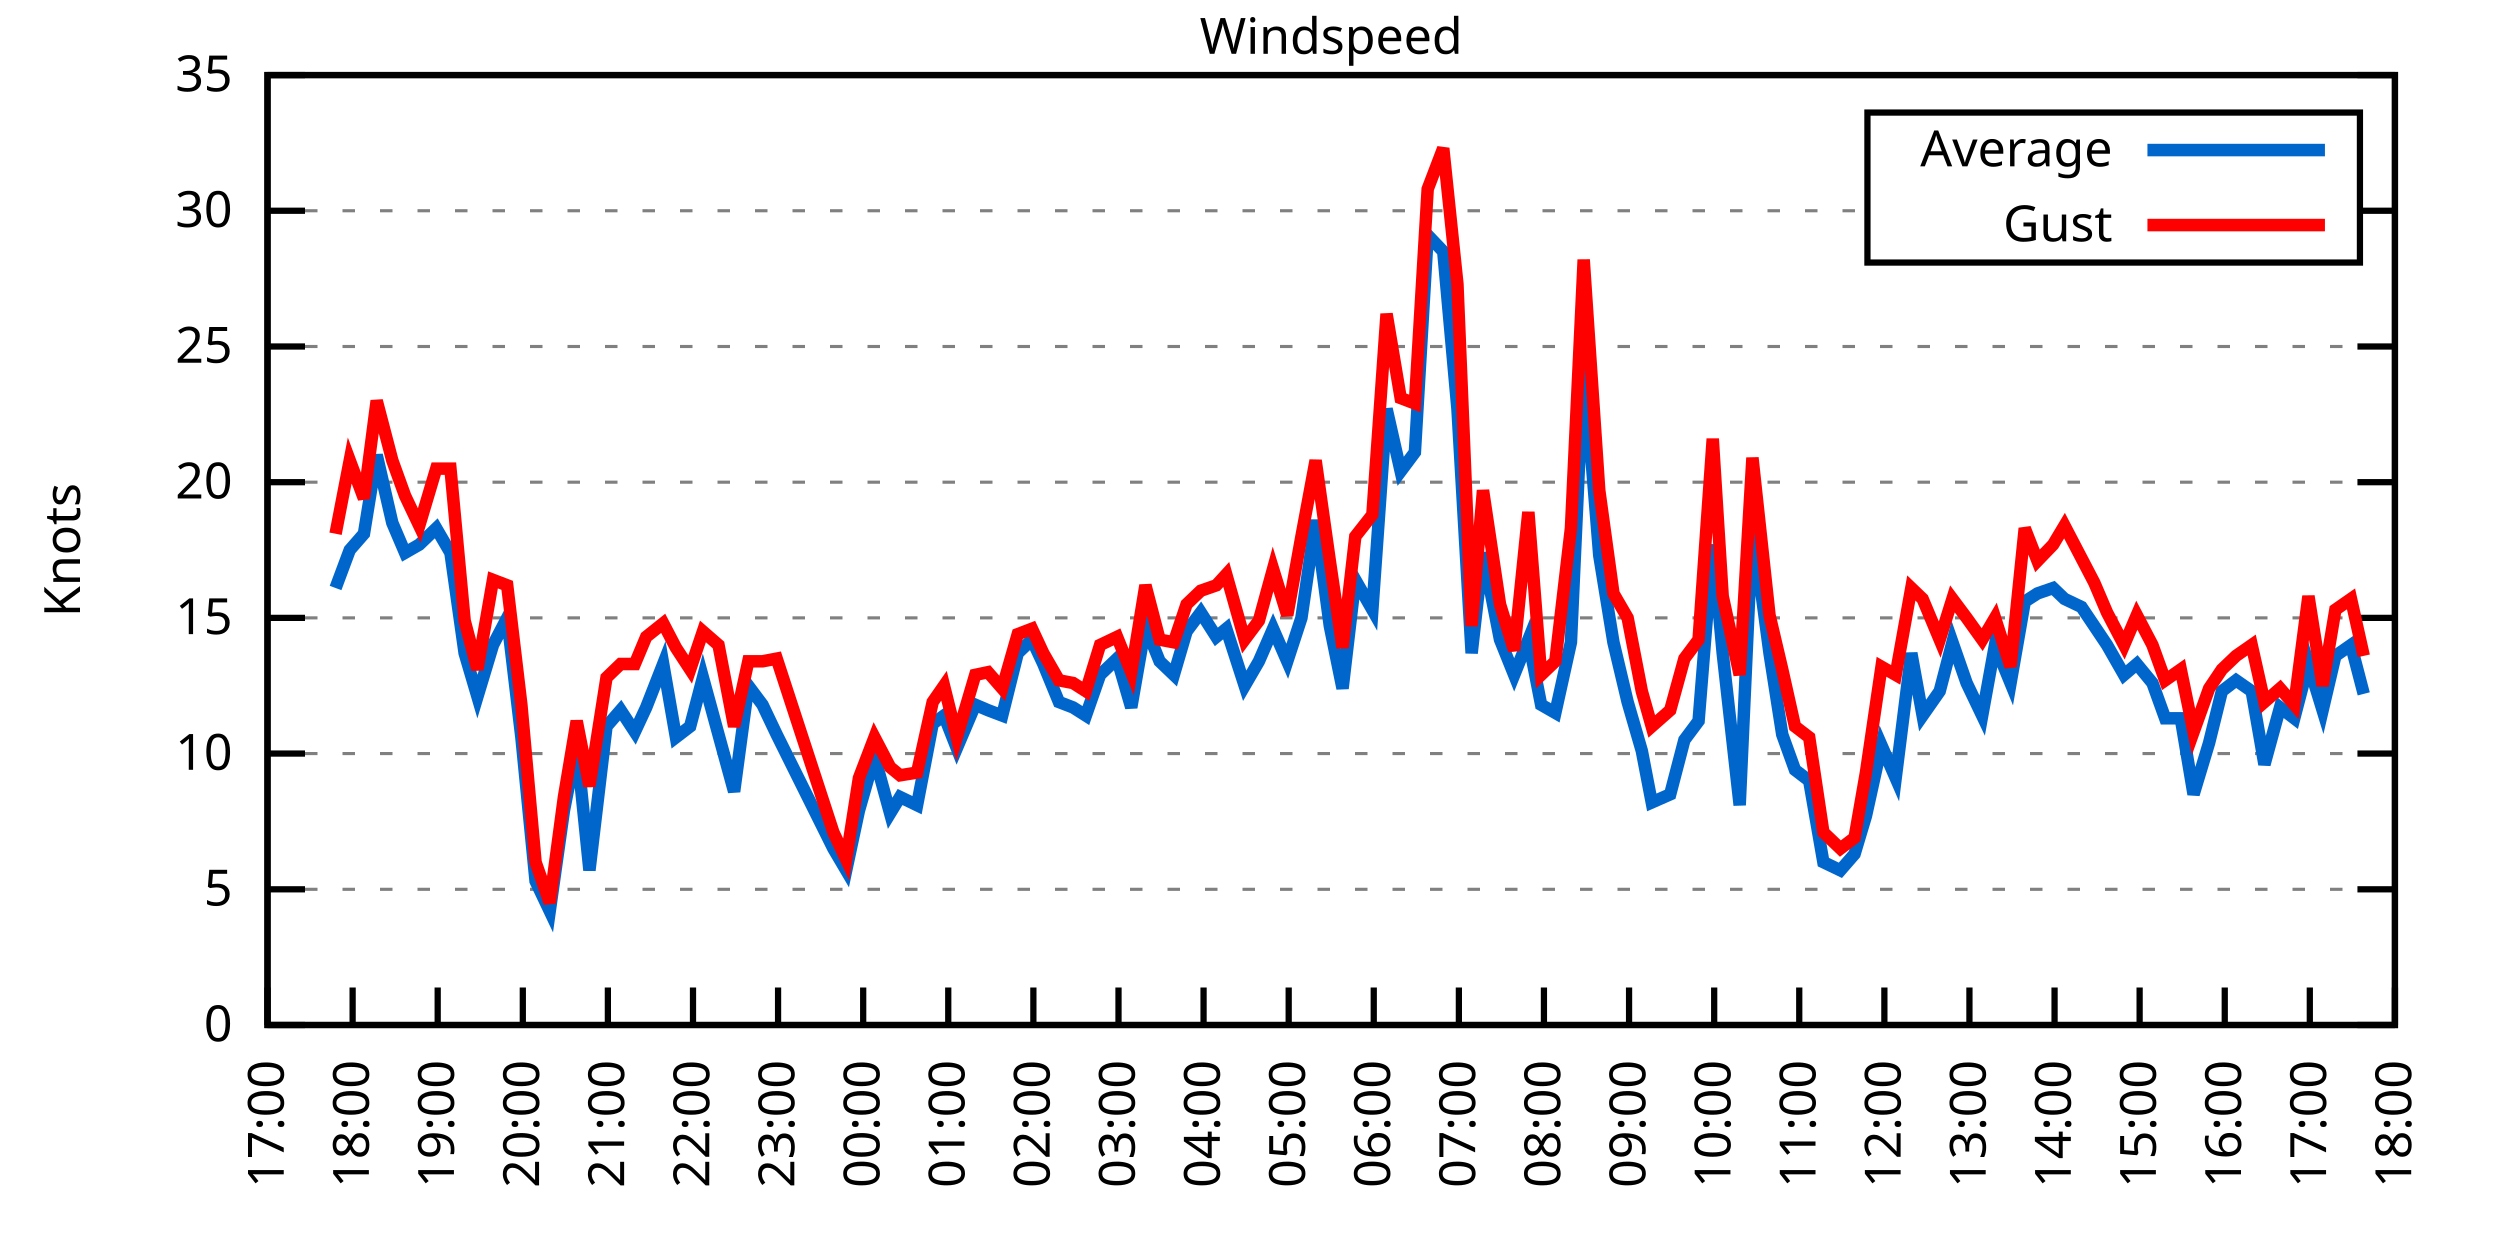
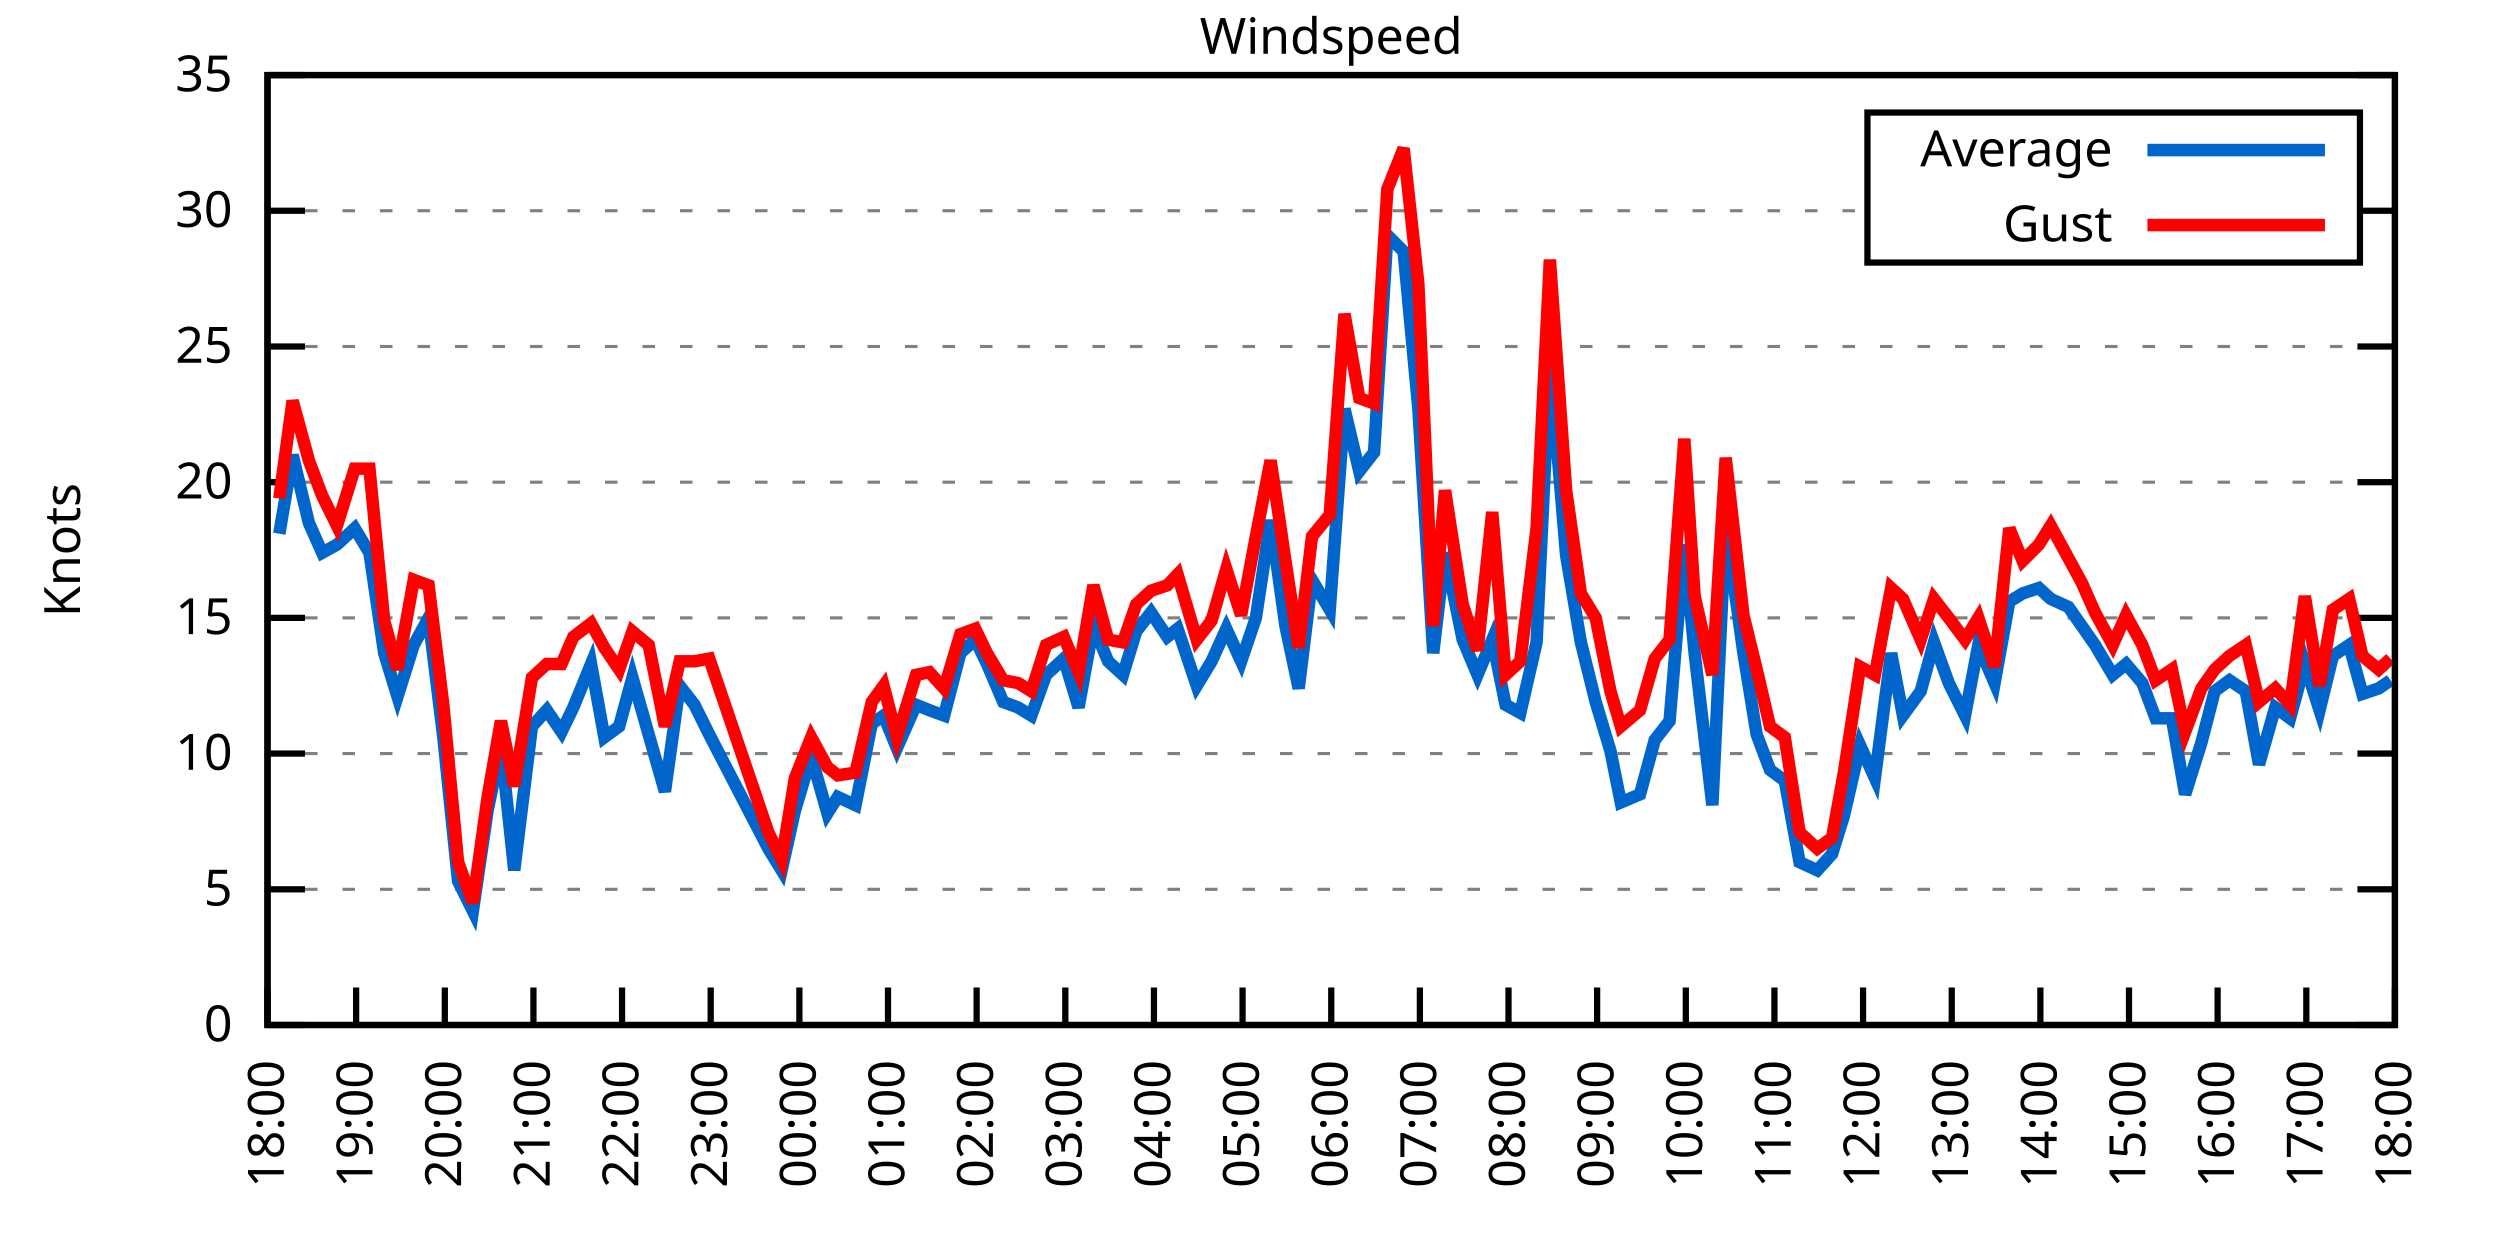
<svg xmlns="http://www.w3.org/2000/svg" xmlns:xlink="http://www.w3.org/1999/xlink" width="400" height="200" viewBox="0 0 400 200">
  <g id="gnuplot_canvas">
    <rect x="0" y="0" width="400" height="200" fill="none" />
    <defs>
      <circle id="gpDot" r="0.5" stroke-width="0.5" stroke="currentColor" />
      <path id="gpPt0" stroke-width="0.333" stroke="currentColor" d="M-1,0 h2 M0,-1 v2" />
      <path id="gpPt1" stroke-width="0.333" stroke="currentColor" d="M-1,-1 L1,1 M1,-1 L-1,1" />
      <path id="gpPt2" stroke-width="0.333" stroke="currentColor" d="M-1,0 L1,0 M0,-1 L0,1 M-1,-1 L1,1 M-1,1 L1,-1" />
      <rect id="gpPt3" stroke-width="0.333" stroke="currentColor" x="-1" y="-1" width="2" height="2" />
      <rect id="gpPt4" stroke-width="0.333" stroke="currentColor" fill="currentColor" x="-1" y="-1" width="2" height="2" />
      <circle id="gpPt5" stroke-width="0.333" stroke="currentColor" cx="0" cy="0" r="1" />
      <use xlink:href="#gpPt5" id="gpPt6" fill="currentColor" stroke="none" />
      <path id="gpPt7" stroke-width="0.333" stroke="currentColor" d="M0,-1.33 L-1.33,0.67 L1.33,0.67 z" />
      <use xlink:href="#gpPt7" id="gpPt8" fill="currentColor" stroke="none" />
      <use xlink:href="#gpPt7" id="gpPt9" stroke="currentColor" transform="rotate(180)" />
      <use xlink:href="#gpPt9" id="gpPt10" fill="currentColor" stroke="none" />
      <use xlink:href="#gpPt3" id="gpPt11" stroke="currentColor" transform="rotate(45)" />
      <use xlink:href="#gpPt11" id="gpPt12" fill="currentColor" stroke="none" />
      <path id="gpPt13" stroke-width="0.333" stroke="currentColor" d="M0,1.330 L1.265,0.411 L0.782,-1.067 L-0.782,-1.076 L-1.265,0.411 z" />
      <use xlink:href="#gpPt13" id="gpPt14" fill="currentColor" stroke="none" />
      <filter id="textbox" filterUnits="objectBoundingBox" x="0" y="0" height="1" width="1">
        <feFlood flood-color="white" flood-opacity="1" result="bgnd" />
        <feComposite in="SourceGraphic" in2="bgnd" operator="atop" />
      </filter>
      <filter id="greybox" filterUnits="objectBoundingBox" x="0" y="0" height="1" width="1">
        <feFlood flood-color="lightgrey" flood-opacity="1" result="grey" />
        <feComposite in="SourceGraphic" in2="grey" operator="atop" />
      </filter>
    </defs>
    <g fill="none" color="white" stroke="currentColor" stroke-width="1.00" stroke-linecap="butt" stroke-linejoin="miter">
</g>
    <g fill="none" color="black" stroke="currentColor" stroke-width="1.00" stroke-linecap="butt" stroke-linejoin="miter">
      <g stroke="none" shape-rendering="crispEdges">
        <polygon fill="rgb(255, 255, 255)" points="42.80,164.00 383.18,164.00 383.18,12.02 42.80,12.02 " />
      </g>
    </g>
    <g fill="none" color="black" stroke="currentColor" stroke-width="1.00" stroke-linecap="butt" stroke-linejoin="miter">
</g>
    <g fill="none" color="black" stroke="black" stroke-width="0.50" stroke-linecap="butt" stroke-linejoin="miter">
</g>
    <g fill="none" color="gray" stroke="currentColor" stroke-width="0.50" stroke-linecap="butt" stroke-linejoin="miter">
      <path stroke="gray" stroke-dasharray="2,4" class="gridline" d="M42.80,164.00 L383.19,164.00  " />
    </g>
    <g fill="none" color="gray" stroke="gray" stroke-width="1.00" stroke-linecap="butt" stroke-linejoin="miter">
</g>
    <g fill="none" color="black" stroke="currentColor" stroke-width="1.00" stroke-linecap="butt" stroke-linejoin="miter">
      <path stroke="black" d="M42.80,164.00 L48.80,164.00 M383.19,164.00 L377.19,164.00  " />
      <g transform="translate(37.20,166.60)" stroke="none" fill="black" font-family="Sans" font-size="8.00" text-anchor="end">
        <text>
          <tspan font-family="Sans"> 0</tspan>
        </text>
      </g>
    </g>
    <g fill="none" color="black" stroke="currentColor" stroke-width="1.00" stroke-linecap="butt" stroke-linejoin="miter">
</g>
    <g fill="none" color="black" stroke="black" stroke-width="0.50" stroke-linecap="butt" stroke-linejoin="miter">
</g>
    <g fill="none" color="gray" stroke="currentColor" stroke-width="0.50" stroke-linecap="butt" stroke-linejoin="miter">
      <path stroke="gray" stroke-dasharray="2,4" class="gridline" d="M42.80,142.29 L383.19,142.29  " />
    </g>
    <g fill="none" color="gray" stroke="gray" stroke-width="1.00" stroke-linecap="butt" stroke-linejoin="miter">
</g>
    <g fill="none" color="black" stroke="currentColor" stroke-width="1.00" stroke-linecap="butt" stroke-linejoin="miter">
      <path stroke="black" d="M42.80,142.29 L48.80,142.29 M383.19,142.29 L377.19,142.29  " />
      <g transform="translate(37.20,144.89)" stroke="none" fill="black" font-family="Sans" font-size="8.00" text-anchor="end">
        <text>
          <tspan font-family="Sans"> 5</tspan>
        </text>
      </g>
    </g>
    <g fill="none" color="black" stroke="currentColor" stroke-width="1.00" stroke-linecap="butt" stroke-linejoin="miter">
</g>
    <g fill="none" color="black" stroke="black" stroke-width="0.50" stroke-linecap="butt" stroke-linejoin="miter">
</g>
    <g fill="none" color="gray" stroke="currentColor" stroke-width="0.50" stroke-linecap="butt" stroke-linejoin="miter">
      <path stroke="gray" stroke-dasharray="2,4" class="gridline" d="M42.80,120.57 L383.19,120.57  " />
    </g>
    <g fill="none" color="gray" stroke="gray" stroke-width="1.00" stroke-linecap="butt" stroke-linejoin="miter">
</g>
    <g fill="none" color="black" stroke="currentColor" stroke-width="1.00" stroke-linecap="butt" stroke-linejoin="miter">
      <path stroke="black" d="M42.80,120.57 L48.80,120.57 M383.19,120.57 L377.19,120.57  " />
      <g transform="translate(37.20,123.17)" stroke="none" fill="black" font-family="Sans" font-size="8.00" text-anchor="end">
        <text>
          <tspan font-family="Sans"> 10</tspan>
        </text>
      </g>
    </g>
    <g fill="none" color="black" stroke="currentColor" stroke-width="1.00" stroke-linecap="butt" stroke-linejoin="miter">
</g>
    <g fill="none" color="black" stroke="black" stroke-width="0.50" stroke-linecap="butt" stroke-linejoin="miter">
</g>
    <g fill="none" color="gray" stroke="currentColor" stroke-width="0.50" stroke-linecap="butt" stroke-linejoin="miter">
      <path stroke="gray" stroke-dasharray="2,4" class="gridline" d="M42.80,98.86 L383.19,98.86  " />
    </g>
    <g fill="none" color="gray" stroke="gray" stroke-width="1.00" stroke-linecap="butt" stroke-linejoin="miter">
</g>
    <g fill="none" color="black" stroke="currentColor" stroke-width="1.00" stroke-linecap="butt" stroke-linejoin="miter">
      <path stroke="black" d="M42.80,98.86 L48.80,98.86 M383.19,98.86 L377.19,98.86  " />
      <g transform="translate(37.20,101.46)" stroke="none" fill="black" font-family="Sans" font-size="8.00" text-anchor="end">
        <text>
          <tspan font-family="Sans"> 15</tspan>
        </text>
      </g>
    </g>
    <g fill="none" color="black" stroke="currentColor" stroke-width="1.00" stroke-linecap="butt" stroke-linejoin="miter">
</g>
    <g fill="none" color="black" stroke="black" stroke-width="0.50" stroke-linecap="butt" stroke-linejoin="miter">
</g>
    <g fill="none" color="gray" stroke="currentColor" stroke-width="0.50" stroke-linecap="butt" stroke-linejoin="miter">
      <path stroke="gray" stroke-dasharray="2,4" class="gridline" d="M42.80,77.15 L383.19,77.15  " />
    </g>
    <g fill="none" color="gray" stroke="gray" stroke-width="1.00" stroke-linecap="butt" stroke-linejoin="miter">
</g>
    <g fill="none" color="black" stroke="currentColor" stroke-width="1.00" stroke-linecap="butt" stroke-linejoin="miter">
      <path stroke="black" d="M42.80,77.15 L48.80,77.15 M383.19,77.15 L377.19,77.15  " />
      <g transform="translate(37.20,79.75)" stroke="none" fill="black" font-family="Sans" font-size="8.00" text-anchor="end">
        <text>
          <tspan font-family="Sans"> 20</tspan>
        </text>
      </g>
    </g>
    <g fill="none" color="black" stroke="currentColor" stroke-width="1.00" stroke-linecap="butt" stroke-linejoin="miter">
</g>
    <g fill="none" color="black" stroke="black" stroke-width="0.50" stroke-linecap="butt" stroke-linejoin="miter">
</g>
    <g fill="none" color="gray" stroke="currentColor" stroke-width="0.50" stroke-linecap="butt" stroke-linejoin="miter">
      <path stroke="gray" stroke-dasharray="2,4" class="gridline" d="M42.80,55.44 L383.19,55.44  " />
    </g>
    <g fill="none" color="gray" stroke="gray" stroke-width="1.00" stroke-linecap="butt" stroke-linejoin="miter">
</g>
    <g fill="none" color="black" stroke="currentColor" stroke-width="1.00" stroke-linecap="butt" stroke-linejoin="miter">
      <path stroke="black" d="M42.80,55.44 L48.80,55.44 M383.19,55.44 L377.19,55.44  " />
      <g transform="translate(37.20,58.04)" stroke="none" fill="black" font-family="Sans" font-size="8.00" text-anchor="end">
        <text>
          <tspan font-family="Sans"> 25</tspan>
        </text>
      </g>
    </g>
    <g fill="none" color="black" stroke="currentColor" stroke-width="1.00" stroke-linecap="butt" stroke-linejoin="miter">
</g>
    <g fill="none" color="black" stroke="black" stroke-width="0.50" stroke-linecap="butt" stroke-linejoin="miter">
</g>
    <g fill="none" color="gray" stroke="currentColor" stroke-width="0.50" stroke-linecap="butt" stroke-linejoin="miter">
      <path stroke="gray" stroke-dasharray="2,4" class="gridline" d="M42.80,33.72 L298.79,33.72 M377.59,33.72 L383.19,33.72  " />
    </g>
    <g fill="none" color="gray" stroke="gray" stroke-width="1.00" stroke-linecap="butt" stroke-linejoin="miter">
</g>
    <g fill="none" color="black" stroke="currentColor" stroke-width="1.00" stroke-linecap="butt" stroke-linejoin="miter">
      <path stroke="black" d="M42.80,33.72 L48.80,33.72 M383.19,33.72 L377.19,33.72  " />
      <g transform="translate(37.20,36.32)" stroke="none" fill="black" font-family="Sans" font-size="8.00" text-anchor="end">
        <text>
          <tspan font-family="Sans"> 30</tspan>
        </text>
      </g>
    </g>
    <g fill="none" color="black" stroke="currentColor" stroke-width="1.00" stroke-linecap="butt" stroke-linejoin="miter">
</g>
    <g fill="none" color="black" stroke="black" stroke-width="0.50" stroke-linecap="butt" stroke-linejoin="miter">
</g>
    <g fill="none" color="gray" stroke="currentColor" stroke-width="0.50" stroke-linecap="butt" stroke-linejoin="miter">
      <path stroke="gray" stroke-dasharray="2,4" class="gridline" d="M42.80,12.01 L383.19,12.01  " />
    </g>
    <g fill="none" color="gray" stroke="gray" stroke-width="1.00" stroke-linecap="butt" stroke-linejoin="miter">
</g>
    <g fill="none" color="black" stroke="currentColor" stroke-width="1.00" stroke-linecap="butt" stroke-linejoin="miter">
      <path stroke="black" d="M42.80,12.01 L48.80,12.01 M383.19,12.01 L377.19,12.01  " />
      <g transform="translate(37.20,14.61)" stroke="none" fill="black" font-family="Sans" font-size="8.00" text-anchor="end">
        <text>
          <tspan font-family="Sans"> 35</tspan>
        </text>
      </g>
    </g>
    <g fill="none" color="black" stroke="currentColor" stroke-width="1.00" stroke-linecap="butt" stroke-linejoin="miter">
      <path stroke="black" d="M42.80,164.00 L42.80,158.00  " />
      <g transform="translate(45.40,169.60) rotate(270.00)" stroke="none" fill="black" font-family="Sans" font-size="8.00" text-anchor="end">
        <text>
-           <tspan font-family="Sans">17:00</tspan>
-         </text>
-       </g>
-     </g>
-     <g fill="none" color="black" stroke="currentColor" stroke-width="1.00" stroke-linecap="butt" stroke-linejoin="miter">
-       <path stroke="black" d="M56.42,164.00 L56.42,158.00  " />
-       <g transform="translate(59.02,169.60) rotate(270.00)" stroke="none" fill="black" font-family="Sans" font-size="8.00" text-anchor="end">
-         <text>
          <tspan font-family="Sans">18:00</tspan>
        </text>
      </g>
    </g>
    <g fill="none" color="black" stroke="currentColor" stroke-width="1.00" stroke-linecap="butt" stroke-linejoin="miter">
-       <path stroke="black" d="M70.03,164.00 L70.03,158.00  " />
-       <g transform="translate(72.63,169.60) rotate(270.00)" stroke="none" fill="black" font-family="Sans" font-size="8.00" text-anchor="end">
+       <path stroke="black" d="M56.98,164.00 L56.98,158.00  " />
+       <g transform="translate(59.58,169.60) rotate(270.00)" stroke="none" fill="black" font-family="Sans" font-size="8.00" text-anchor="end">
        <text>
          <tspan font-family="Sans">19:00</tspan>
        </text>
      </g>
    </g>
    <g fill="none" color="black" stroke="currentColor" stroke-width="1.00" stroke-linecap="butt" stroke-linejoin="miter">
-       <path stroke="black" d="M83.65,164.00 L83.65,158.00  " />
-       <g transform="translate(86.25,169.60) rotate(270.00)" stroke="none" fill="black" font-family="Sans" font-size="8.00" text-anchor="end">
+       <path stroke="black" d="M71.17,164.00 L71.17,158.00  " />
+       <g transform="translate(73.77,169.60) rotate(270.00)" stroke="none" fill="black" font-family="Sans" font-size="8.00" text-anchor="end">
        <text>
          <tspan font-family="Sans">20:00</tspan>
        </text>
      </g>
    </g>
    <g fill="none" color="black" stroke="currentColor" stroke-width="1.00" stroke-linecap="butt" stroke-linejoin="miter">
-       <path stroke="black" d="M97.26,164.00 L97.26,158.00  " />
-       <g transform="translate(99.86,169.60) rotate(270.00)" stroke="none" fill="black" font-family="Sans" font-size="8.00" text-anchor="end">
+       <path stroke="black" d="M85.35,164.00 L85.35,158.00  " />
+       <g transform="translate(87.95,169.60) rotate(270.00)" stroke="none" fill="black" font-family="Sans" font-size="8.00" text-anchor="end">
        <text>
          <tspan font-family="Sans">21:00</tspan>
        </text>
      </g>
    </g>
    <g fill="none" color="black" stroke="currentColor" stroke-width="1.00" stroke-linecap="butt" stroke-linejoin="miter">
-       <path stroke="black" d="M110.88,164.00 L110.88,158.00  " />
-       <g transform="translate(113.48,169.60) rotate(270.00)" stroke="none" fill="black" font-family="Sans" font-size="8.00" text-anchor="end">
+       <path stroke="black" d="M99.53,164.00 L99.53,158.00  " />
+       <g transform="translate(102.13,169.60) rotate(270.00)" stroke="none" fill="black" font-family="Sans" font-size="8.00" text-anchor="end">
        <text>
          <tspan font-family="Sans">22:00</tspan>
        </text>
      </g>
    </g>
    <g fill="none" color="black" stroke="currentColor" stroke-width="1.00" stroke-linecap="butt" stroke-linejoin="miter">
-       <path stroke="black" d="M124.49,164.00 L124.49,158.00  " />
-       <g transform="translate(127.09,169.60) rotate(270.00)" stroke="none" fill="black" font-family="Sans" font-size="8.00" text-anchor="end">
+       <path stroke="black" d="M113.71,164.00 L113.71,158.00  " />
+       <g transform="translate(116.31,169.60) rotate(270.00)" stroke="none" fill="black" font-family="Sans" font-size="8.00" text-anchor="end">
        <text>
          <tspan font-family="Sans">23:00</tspan>
        </text>
      </g>
    </g>
    <g fill="none" color="black" stroke="currentColor" stroke-width="1.00" stroke-linecap="butt" stroke-linejoin="miter">
-       <path stroke="black" d="M138.11,164.00 L138.11,158.00  " />
-       <g transform="translate(140.71,169.60) rotate(270.00)" stroke="none" fill="black" font-family="Sans" font-size="8.00" text-anchor="end">
+       <path stroke="black" d="M127.90,164.00 L127.90,158.00  " />
+       <g transform="translate(130.50,169.60) rotate(270.00)" stroke="none" fill="black" font-family="Sans" font-size="8.00" text-anchor="end">
        <text>
          <tspan font-family="Sans">00:00</tspan>
        </text>
      </g>
    </g>
    <g fill="none" color="black" stroke="currentColor" stroke-width="1.00" stroke-linecap="butt" stroke-linejoin="miter">
-       <path stroke="black" d="M151.72,164.00 L151.72,158.00  " />
-       <g transform="translate(154.32,169.60) rotate(270.00)" stroke="none" fill="black" font-family="Sans" font-size="8.00" text-anchor="end">
+       <path stroke="black" d="M142.08,164.00 L142.08,158.00  " />
+       <g transform="translate(144.68,169.60) rotate(270.00)" stroke="none" fill="black" font-family="Sans" font-size="8.00" text-anchor="end">
        <text>
          <tspan font-family="Sans">01:00</tspan>
        </text>
      </g>
    </g>
    <g fill="none" color="black" stroke="currentColor" stroke-width="1.00" stroke-linecap="butt" stroke-linejoin="miter">
-       <path stroke="black" d="M165.34,164.00 L165.34,158.00  " />
-       <g transform="translate(167.94,169.60) rotate(270.00)" stroke="none" fill="black" font-family="Sans" font-size="8.00" text-anchor="end">
+       <path stroke="black" d="M156.26,164.00 L156.26,158.00  " />
+       <g transform="translate(158.86,169.60) rotate(270.00)" stroke="none" fill="black" font-family="Sans" font-size="8.00" text-anchor="end">
        <text>
          <tspan font-family="Sans">02:00</tspan>
        </text>
      </g>
    </g>
    <g fill="none" color="black" stroke="currentColor" stroke-width="1.00" stroke-linecap="butt" stroke-linejoin="miter">
-       <path stroke="black" d="M178.96,164.00 L178.96,158.00  " />
-       <g transform="translate(181.56,169.60) rotate(270.00)" stroke="none" fill="black" font-family="Sans" font-size="8.00" text-anchor="end">
+       <path stroke="black" d="M170.45,164.00 L170.45,158.00  " />
+       <g transform="translate(173.05,169.60) rotate(270.00)" stroke="none" fill="black" font-family="Sans" font-size="8.00" text-anchor="end">
        <text>
          <tspan font-family="Sans">03:00</tspan>
        </text>
      </g>
    </g>
    <g fill="none" color="black" stroke="currentColor" stroke-width="1.00" stroke-linecap="butt" stroke-linejoin="miter">
-       <path stroke="black" d="M192.57,164.00 L192.57,158.00  " />
-       <g transform="translate(195.17,169.60) rotate(270.00)" stroke="none" fill="black" font-family="Sans" font-size="8.00" text-anchor="end">
+       <path stroke="black" d="M184.63,164.00 L184.63,158.00  " />
+       <g transform="translate(187.23,169.60) rotate(270.00)" stroke="none" fill="black" font-family="Sans" font-size="8.00" text-anchor="end">
        <text>
          <tspan font-family="Sans">04:00</tspan>
        </text>
      </g>
    </g>
    <g fill="none" color="black" stroke="currentColor" stroke-width="1.00" stroke-linecap="butt" stroke-linejoin="miter">
-       <path stroke="black" d="M206.19,164.00 L206.19,158.00  " />
-       <g transform="translate(208.79,169.60) rotate(270.00)" stroke="none" fill="black" font-family="Sans" font-size="8.00" text-anchor="end">
+       <path stroke="black" d="M198.81,164.00 L198.81,158.00  " />
+       <g transform="translate(201.41,169.60) rotate(270.00)" stroke="none" fill="black" font-family="Sans" font-size="8.00" text-anchor="end">
        <text>
          <tspan font-family="Sans">05:00</tspan>
        </text>
      </g>
    </g>
    <g fill="none" color="black" stroke="currentColor" stroke-width="1.00" stroke-linecap="butt" stroke-linejoin="miter">
-       <path stroke="black" d="M219.80,164.00 L219.80,158.00  " />
-       <g transform="translate(222.40,169.60) rotate(270.00)" stroke="none" fill="black" font-family="Sans" font-size="8.00" text-anchor="end">
+       <path stroke="black" d="M213.00,164.00 L213.00,158.00  " />
+       <g transform="translate(215.60,169.60) rotate(270.00)" stroke="none" fill="black" font-family="Sans" font-size="8.00" text-anchor="end">
        <text>
          <tspan font-family="Sans">06:00</tspan>
        </text>
      </g>
    </g>
    <g fill="none" color="black" stroke="currentColor" stroke-width="1.00" stroke-linecap="butt" stroke-linejoin="miter">
-       <path stroke="black" d="M233.42,164.00 L233.42,158.00  " />
-       <g transform="translate(236.02,169.60) rotate(270.00)" stroke="none" fill="black" font-family="Sans" font-size="8.00" text-anchor="end">
+       <path stroke="black" d="M227.18,164.00 L227.18,158.00  " />
+       <g transform="translate(229.78,169.60) rotate(270.00)" stroke="none" fill="black" font-family="Sans" font-size="8.00" text-anchor="end">
        <text>
          <tspan font-family="Sans">07:00</tspan>
        </text>
      </g>
    </g>
    <g fill="none" color="black" stroke="currentColor" stroke-width="1.00" stroke-linecap="butt" stroke-linejoin="miter">
-       <path stroke="black" d="M247.03,164.00 L247.03,158.00  " />
-       <g transform="translate(249.63,169.60) rotate(270.00)" stroke="none" fill="black" font-family="Sans" font-size="8.00" text-anchor="end">
+       <path stroke="black" d="M241.36,164.00 L241.36,158.00  " />
+       <g transform="translate(243.96,169.60) rotate(270.00)" stroke="none" fill="black" font-family="Sans" font-size="8.00" text-anchor="end">
        <text>
          <tspan font-family="Sans">08:00</tspan>
        </text>
      </g>
    </g>
    <g fill="none" color="black" stroke="currentColor" stroke-width="1.00" stroke-linecap="butt" stroke-linejoin="miter">
-       <path stroke="black" d="M260.65,164.00 L260.65,158.00  " />
-       <g transform="translate(263.25,169.60) rotate(270.00)" stroke="none" fill="black" font-family="Sans" font-size="8.00" text-anchor="end">
+       <path stroke="black" d="M255.54,164.00 L255.54,158.00  " />
+       <g transform="translate(258.14,169.60) rotate(270.00)" stroke="none" fill="black" font-family="Sans" font-size="8.00" text-anchor="end">
        <text>
          <tspan font-family="Sans">09:00</tspan>
        </text>
      </g>
    </g>
    <g fill="none" color="black" stroke="currentColor" stroke-width="1.00" stroke-linecap="butt" stroke-linejoin="miter">
-       <path stroke="black" d="M274.27,164.00 L274.27,158.00  " />
-       <g transform="translate(276.87,169.60) rotate(270.00)" stroke="none" fill="black" font-family="Sans" font-size="8.00" text-anchor="end">
+       <path stroke="black" d="M269.73,164.00 L269.73,158.00  " />
+       <g transform="translate(272.33,169.60) rotate(270.00)" stroke="none" fill="black" font-family="Sans" font-size="8.00" text-anchor="end">
        <text>
          <tspan font-family="Sans">10:00</tspan>
        </text>
      </g>
    </g>
    <g fill="none" color="black" stroke="currentColor" stroke-width="1.00" stroke-linecap="butt" stroke-linejoin="miter">
-       <path stroke="black" d="M287.88,164.00 L287.88,158.00  " />
-       <g transform="translate(290.48,169.60) rotate(270.00)" stroke="none" fill="black" font-family="Sans" font-size="8.00" text-anchor="end">
+       <path stroke="black" d="M283.91,164.00 L283.91,158.00  " />
+       <g transform="translate(286.51,169.60) rotate(270.00)" stroke="none" fill="black" font-family="Sans" font-size="8.00" text-anchor="end">
        <text>
          <tspan font-family="Sans">11:00</tspan>
        </text>
      </g>
    </g>
    <g fill="none" color="black" stroke="currentColor" stroke-width="1.00" stroke-linecap="butt" stroke-linejoin="miter">
-       <path stroke="black" d="M301.50,164.00 L301.50,158.00  " />
-       <g transform="translate(304.10,169.60) rotate(270.00)" stroke="none" fill="black" font-family="Sans" font-size="8.00" text-anchor="end">
+       <path stroke="black" d="M298.09,164.00 L298.09,158.00  " />
+       <g transform="translate(300.69,169.60) rotate(270.00)" stroke="none" fill="black" font-family="Sans" font-size="8.00" text-anchor="end">
        <text>
          <tspan font-family="Sans">12:00</tspan>
        </text>
      </g>
    </g>
    <g fill="none" color="black" stroke="currentColor" stroke-width="1.00" stroke-linecap="butt" stroke-linejoin="miter">
-       <path stroke="black" d="M315.11,164.00 L315.11,158.00  " />
-       <g transform="translate(317.71,169.60) rotate(270.00)" stroke="none" fill="black" font-family="Sans" font-size="8.00" text-anchor="end">
+       <path stroke="black" d="M312.28,164.00 L312.28,158.00  " />
+       <g transform="translate(314.88,169.60) rotate(270.00)" stroke="none" fill="black" font-family="Sans" font-size="8.00" text-anchor="end">
        <text>
          <tspan font-family="Sans">13:00</tspan>
        </text>
      </g>
    </g>
    <g fill="none" color="black" stroke="currentColor" stroke-width="1.00" stroke-linecap="butt" stroke-linejoin="miter">
-       <path stroke="black" d="M328.73,164.00 L328.73,158.00  " />
-       <g transform="translate(331.33,169.60) rotate(270.00)" stroke="none" fill="black" font-family="Sans" font-size="8.00" text-anchor="end">
+       <path stroke="black" d="M326.46,164.00 L326.46,158.00  " />
+       <g transform="translate(329.06,169.60) rotate(270.00)" stroke="none" fill="black" font-family="Sans" font-size="8.00" text-anchor="end">
        <text>
          <tspan font-family="Sans">14:00</tspan>
        </text>
      </g>
    </g>
    <g fill="none" color="black" stroke="currentColor" stroke-width="1.00" stroke-linecap="butt" stroke-linejoin="miter">
-       <path stroke="black" d="M342.34,164.00 L342.34,158.00  " />
-       <g transform="translate(344.94,169.60) rotate(270.00)" stroke="none" fill="black" font-family="Sans" font-size="8.00" text-anchor="end">
+       <path stroke="black" d="M340.64,164.00 L340.64,158.00  " />
+       <g transform="translate(343.24,169.60) rotate(270.00)" stroke="none" fill="black" font-family="Sans" font-size="8.00" text-anchor="end">
        <text>
          <tspan font-family="Sans">15:00</tspan>
        </text>
      </g>
    </g>
    <g fill="none" color="black" stroke="currentColor" stroke-width="1.00" stroke-linecap="butt" stroke-linejoin="miter">
-       <path stroke="black" d="M355.96,164.00 L355.96,158.00  " />
-       <g transform="translate(358.56,169.60) rotate(270.00)" stroke="none" fill="black" font-family="Sans" font-size="8.00" text-anchor="end">
+       <path stroke="black" d="M354.82,164.00 L354.82,158.00  " />
+       <g transform="translate(357.42,169.60) rotate(270.00)" stroke="none" fill="black" font-family="Sans" font-size="8.00" text-anchor="end">
        <text>
          <tspan font-family="Sans">16:00</tspan>
        </text>
      </g>
    </g>
    <g fill="none" color="black" stroke="currentColor" stroke-width="1.00" stroke-linecap="butt" stroke-linejoin="miter">
-       <path stroke="black" d="M369.57,164.00 L369.57,158.00  " />
-       <g transform="translate(372.17,169.60) rotate(270.00)" stroke="none" fill="black" font-family="Sans" font-size="8.00" text-anchor="end">
+       <path stroke="black" d="M369.01,164.00 L369.01,158.00  " />
+       <g transform="translate(371.61,169.60) rotate(270.00)" stroke="none" fill="black" font-family="Sans" font-size="8.00" text-anchor="end">
        <text>
          <tspan font-family="Sans">17:00</tspan>
        </text>
      </g>
    </g>
    <g fill="none" color="black" stroke="currentColor" stroke-width="1.00" stroke-linecap="butt" stroke-linejoin="miter">
      <path stroke="black" d="M383.19,164.00 L383.19,158.00  " />
      <g transform="translate(385.79,169.60) rotate(270.00)" stroke="none" fill="black" font-family="Sans" font-size="8.00" text-anchor="end">
        <text>
          <tspan font-family="Sans">18:00</tspan>
        </text>
      </g>
    </g>
    <g fill="none" color="black" stroke="currentColor" stroke-width="1.00" stroke-linecap="butt" stroke-linejoin="miter">
</g>
    <g fill="none" color="black" stroke="currentColor" stroke-width="1.00" stroke-linecap="butt" stroke-linejoin="miter">
      <path stroke="black" d="M42.80,12.01 L42.80,164.00 L383.19,164.00 L383.19,12.01 L42.80,12.01 Z  " />
    </g>
    <g fill="none" color="black" stroke="currentColor" stroke-width="1.00" stroke-linecap="butt" stroke-linejoin="miter">
</g>
    <g fill="none" color="black" stroke="currentColor" stroke-width="1.00" stroke-linecap="butt" stroke-linejoin="miter">
      <path stroke="black" d="M298.79,42.01 L298.79,18.01 L377.59,18.01 L377.59,42.01 L298.79,42.01 Z  " />
    </g>
    <g id="Windspeed_plot_1">
      <g fill="none" color="white" stroke="black" stroke-width="2.00" stroke-linecap="butt" stroke-linejoin="miter">
</g>
      <g fill="none" color="black" stroke="currentColor" stroke-width="2.00" stroke-linecap="butt" stroke-linejoin="miter">
        <g transform="translate(337.99,26.61)" stroke="none" fill="black" font-family="Sans" font-size="8.00" text-anchor="end">
          <text>
            <tspan font-family="Sans">Average</tspan>
          </text>
        </g>
      </g>
      <g fill="none" color="black" stroke="currentColor" stroke-width="2.00" stroke-linecap="butt" stroke-linejoin="miter">
-         <path stroke="rgb(  0, 102, 204)" d="M343.59,24.01 L371.99,24.01 M53.69,94.08 L55.96,88.00 L58.23,85.40 L60.27,72.81 L62.77,83.66 L64.81,88.44   L67.08,87.14 L69.80,84.53 L72.07,88.44 L74.34,104.51 L76.39,111.45 L78.88,103.20 L81.15,98.86 L83.42,117.97   L85.69,140.98 L87.96,145.76 L90.23,129.69 L92.27,119.27 L94.31,139.25 L97.04,116.23 L99.30,113.63 L101.57,117.10   L103.39,113.19 L106.11,106.24 L108.15,117.97 L110.42,116.23 L112.47,108.42 L114.96,117.53 L117.46,126.65 L119.73,109.72   L122.00,112.76 L124.27,117.53 L133.34,135.77 L135.39,139.25 L137.43,129.69 L139.92,121.01 L142.42,130.13 L144.01,127.52   L146.73,128.83 L149.23,115.80 L151.04,114.49 L153.09,119.71 L156.04,112.76 L158.08,113.63 L160.35,114.49 L162.84,104.51   L165.11,102.34 L166.93,106.24 L169.43,112.32 L171.69,113.19 L173.74,114.49 L176.01,107.98 L178.73,105.38 L181.00,113.19   L183.27,100.16 L185.54,105.81 L187.81,107.98 L189.85,101.03 L192.12,97.99 L194.61,101.90 L196.20,100.60 L199.15,109.72   L201.42,105.81 L203.69,100.60 L205.96,105.81 L208.23,98.86 L210.50,83.23 L212.77,100.16 L214.81,110.15 L216.85,92.78   L219.58,97.56 L221.85,65.42 L224.11,75.41 L226.38,72.37 L228.43,37.63 L230.92,40.24 L233.19,65.42 L235.46,104.51   L237.28,88.44 L240.00,102.34 L242.27,107.98 L244.54,102.34 L246.58,112.76 L248.85,114.06 L251.35,102.77 L253.39,58.04   L255.88,88.87 L258.15,102.77 L260.42,112.32 L262.69,120.14 L264.28,128.39 L267.23,127.09 L269.50,118.40 L271.77,115.36   L274.04,87.14 L275.63,104.51 L278.35,128.83 L280.39,84.10 L283.12,104.51 L285.16,117.53 L287.20,123.18 L289.47,124.92   L291.74,137.94 L294.46,139.25 L296.73,136.64 L298.55,130.56 L301.04,119.27 L303.31,124.48 L305.81,104.51 L307.62,114.49   L310.35,110.59 L312.39,102.77 L314.66,109.28 L317.15,114.49 L319.20,103.20 L321.69,109.28 L323.96,96.26 L326.00,94.95   L328.50,94.08 L330.32,95.82 L333.04,97.12 L335.08,100.16 L337.12,103.20 L339.85,107.98 L341.89,106.24 L344.39,109.28   L346.43,114.93 L348.92,114.93 L350.97,127.09 L353.46,118.84 L355.50,110.59 L357.77,108.85 L360.27,110.59 L362.31,122.31   L364.81,113.19 L367.08,114.93 L369.35,106.24 L371.62,113.63 L373.66,104.94 L376.16,103.20 L378.20,111.02  " />
+         <path stroke="rgb(  0, 102, 204)" d="M343.59,24.01 L371.99,24.01 M44.69,85.40 L46.82,72.81 L49.42,83.66 L51.55,88.44 L53.91,87.14 L56.75,84.53   L59.11,88.44 L61.47,104.51 L63.60,111.45 L66.20,103.20 L68.57,98.86 L70.93,117.97 L73.29,140.98 L75.66,145.76   L78.02,129.69 L80.15,119.27 L82.28,139.25 L85.11,116.23 L87.48,113.63 L89.84,117.10 L91.73,113.19 L94.57,106.24   L96.70,117.97 L99.06,116.23 L101.19,108.42 L103.79,117.53 L106.39,126.65 L108.75,109.72 L111.11,112.76 L113.48,117.53   L122.93,135.77 L125.06,139.25 L127.19,129.69 L129.79,121.01 L132.39,130.13 L134.04,127.52 L136.88,128.83 L139.48,115.80   L141.37,114.49 L143.50,119.71 L146.57,112.76 L148.70,113.63 L151.06,114.49 L153.66,104.51 L156.03,102.34 L157.92,106.24   L160.52,112.32 L162.88,113.19 L165.01,114.49 L167.37,107.98 L170.21,105.38 L172.57,113.19 L174.94,100.16 L177.30,105.81   L179.67,107.98 L181.79,101.03 L184.16,97.99 L186.76,101.90 L188.41,100.60 L191.48,109.72 L193.85,105.81 L196.21,100.60   L198.58,105.81 L200.94,98.86 L203.30,83.23 L205.67,100.16 L207.79,110.15 L209.92,92.78 L212.76,97.56 L215.12,65.42   L217.49,75.41 L219.85,72.37 L221.98,37.63 L224.58,40.24 L226.94,65.42 L229.31,104.51 L231.20,88.44 L234.03,102.34   L236.40,107.98 L238.76,102.34 L240.89,112.76 L243.25,114.06 L245.85,102.77 L247.98,58.04 L250.58,88.87 L252.94,102.77   L255.31,112.32 L257.67,120.14 L259.33,128.39 L262.40,127.09 L264.76,118.40 L267.13,115.36 L269.49,87.14 L271.14,104.51   L273.98,128.83 L276.11,84.10 L278.95,104.51 L281.07,117.53 L283.20,123.18 L285.56,124.92 L287.93,137.94 L290.76,139.25   L293.13,136.64 L295.02,130.56 L297.62,119.27 L299.98,124.48 L302.58,104.51 L304.47,114.49 L307.31,110.59 L309.44,102.77   L311.80,109.28 L314.40,114.49 L316.53,103.20 L319.13,109.28 L321.49,96.26 L323.62,94.95 L326.22,94.08 L328.11,95.82   L330.95,97.12 L333.08,100.16 L335.20,103.20 L338.04,107.98 L340.17,106.24 L342.77,109.28 L344.90,114.93 L347.50,114.93   L349.62,127.09 L352.22,118.84 L354.35,110.59 L356.72,108.85 L359.32,110.59 L361.44,122.31 L364.04,113.19 L366.41,114.93   L368.77,106.24 L371.13,113.63 L373.26,104.94 L375.86,103.20 L377.99,111.02 L380.59,110.15 L382.48,108.85  " />
      </g>
    </g>
    <g id="Windspeed_plot_2">
      <g fill="none" color="black" stroke="currentColor" stroke-width="2.00" stroke-linecap="butt" stroke-linejoin="miter">
        <g transform="translate(337.99,38.61)" stroke="none" fill="black" font-family="Sans" font-size="8.00" text-anchor="end">
          <text>
            <tspan font-family="Sans">Gust</tspan>
          </text>
        </g>
      </g>
      <g fill="none" color="black" stroke="currentColor" stroke-width="2.00" stroke-linecap="butt" stroke-linejoin="miter">
-         <path stroke="rgb(255,   0,   0)" d="M343.59,36.01 L371.99,36.01 M53.69,85.40 L55.96,73.67 L58.23,79.75 L60.27,64.12 L62.77,73.67 L64.81,79.32   L67.08,84.10 L69.80,74.98 L72.07,74.98 L74.34,99.30 L76.39,107.11 L78.88,92.78 L81.15,93.65 L83.42,112.76   L85.69,137.94 L87.96,144.46 L90.23,127.52 L92.27,115.36 L94.31,125.79 L97.04,108.42 L99.30,106.24 L101.57,106.24   L103.39,101.90 L106.11,99.73 L108.15,103.64 L110.42,107.11 L112.47,101.03 L114.96,103.20 L117.46,116.23 L119.73,105.81   L122.00,105.81 L124.27,105.38 L133.34,133.17 L135.39,137.51 L137.43,124.48 L139.92,117.97 L142.42,122.75 L144.01,124.05   L146.73,123.61 L149.23,112.32 L151.04,109.72 L153.09,117.97 L156.04,107.98 L158.08,107.55 L160.35,110.15 L162.84,101.47   L165.11,100.60 L166.93,104.51 L169.43,108.85 L171.69,109.28 L173.74,110.59 L176.01,103.20 L178.73,101.90 L181.00,107.55   L183.27,93.65 L185.54,102.34 L187.81,102.77 L189.85,96.69 L192.12,94.52 L194.61,93.65 L196.20,91.91 L199.15,102.34   L201.42,99.30 L203.69,91.04 L205.96,98.43 L208.23,85.83 L210.50,73.67 L212.77,89.74 L214.81,103.64 L216.85,85.83   L219.58,82.36 L221.85,50.22 L224.11,63.69 L226.38,64.56 L228.43,30.25 L230.92,23.73 L233.19,45.45 L235.46,100.16   L237.28,78.45 L240.00,96.69 L242.27,104.07 L244.54,81.93 L246.58,107.98 L248.85,105.81 L251.35,84.53 L253.39,41.54   L255.88,78.45 L258.15,94.95 L260.42,98.86 L262.69,110.59 L264.28,116.23 L267.23,113.63 L269.50,105.38 L271.77,102.34   L274.04,70.20 L275.63,95.39 L278.35,107.98 L280.39,73.24 L283.12,98.43 L285.16,107.11 L287.20,116.23 L289.47,117.97   L291.74,133.17 L294.46,135.77 L296.73,134.04 L298.55,123.61 L301.04,106.68 L303.31,107.98 L305.81,94.08 L307.62,95.82   L310.35,102.34 L312.39,95.82 L314.66,98.86 L317.15,102.34 L319.20,98.86 L321.69,106.68 L323.96,84.53 L326.00,89.74   L328.50,87.14 L330.32,84.10 L333.04,89.31 L335.08,93.22 L337.12,97.99 L339.85,103.20 L341.89,98.43 L344.39,103.20   L346.43,108.85 L348.92,107.11 L350.97,117.10 L353.46,110.15 L355.50,107.11 L357.77,104.94 L360.27,103.20 L362.31,112.32   L364.81,110.15 L367.08,112.76 L369.35,95.39 L371.62,109.72 L373.66,97.56 L376.16,95.82 L378.20,104.94  " />
+         <path stroke="rgb(255,   0,   0)" d="M343.59,36.01 L371.99,36.01 M44.69,79.75 L46.82,64.12 L49.42,73.67 L51.55,79.32 L53.91,84.10 L56.75,74.98   L59.11,74.98 L61.47,99.30 L63.60,107.11 L66.20,92.78 L68.57,93.65 L70.93,112.76 L73.29,137.94 L75.66,144.46   L78.02,127.52 L80.15,115.36 L82.28,125.79 L85.11,108.42 L87.48,106.24 L89.84,106.24 L91.73,101.90 L94.57,99.73   L96.70,103.64 L99.06,107.11 L101.19,101.03 L103.79,103.20 L106.39,116.23 L108.75,105.81 L111.11,105.81 L113.48,105.38   L122.93,133.17 L125.06,137.51 L127.19,124.48 L129.79,117.97 L132.39,122.75 L134.04,124.05 L136.88,123.61 L139.48,112.32   L141.37,109.72 L143.50,117.97 L146.57,107.98 L148.70,107.55 L151.06,110.15 L153.66,101.47 L156.03,100.60 L157.92,104.51   L160.52,108.85 L162.88,109.28 L165.01,110.59 L167.37,103.20 L170.21,101.90 L172.57,107.55 L174.94,93.65 L177.30,102.34   L179.67,102.77 L181.79,96.69 L184.16,94.52 L186.76,93.65 L188.41,91.91 L191.48,102.34 L193.85,99.30 L196.21,91.04   L198.58,98.43 L200.94,85.83 L203.30,73.67 L205.67,89.74 L207.79,103.64 L209.92,85.83 L212.76,82.36 L215.12,50.22   L217.49,63.69 L219.85,64.56 L221.98,30.25 L224.58,23.73 L226.94,45.45 L229.31,100.16 L231.20,78.45 L234.03,96.69   L236.40,104.07 L238.76,81.93 L240.89,107.98 L243.25,105.81 L245.85,84.53 L247.98,41.54 L250.58,78.45 L252.94,94.95   L255.31,98.86 L257.67,110.59 L259.33,116.23 L262.40,113.63 L264.76,105.38 L267.13,102.34 L269.49,70.20 L271.14,95.39   L273.98,107.98 L276.11,73.24 L278.95,98.43 L281.07,107.11 L283.20,116.23 L285.56,117.97 L287.93,133.17 L290.76,135.77   L293.13,134.04 L295.02,123.61 L297.62,106.68 L299.98,107.98 L302.58,94.08 L304.47,95.82 L307.31,102.34 L309.44,95.82   L311.80,98.86 L314.40,102.34 L316.53,98.86 L319.13,106.68 L321.49,84.53 L323.62,89.74 L326.22,87.14 L328.11,84.10   L330.95,89.31 L333.08,93.22 L335.20,97.99 L338.04,103.20 L340.17,98.43 L342.77,103.20 L344.90,108.85 L347.50,107.11   L349.62,117.10 L352.22,110.15 L354.35,107.11 L356.72,104.94 L359.32,103.20 L361.44,112.32 L364.04,110.15 L366.41,112.76   L368.77,95.39 L371.13,109.72 L373.26,97.56 L375.86,95.82 L377.99,104.94 L380.59,107.11 L382.48,105.38  " />
      </g>
    </g>
    <g fill="none" color="black" stroke="currentColor" stroke-width="2.00" stroke-linecap="butt" stroke-linejoin="miter">
</g>
    <g fill="none" color="black" stroke="black" stroke-width="1.00" stroke-linecap="butt" stroke-linejoin="miter">
</g>
    <g fill="none" color="black" stroke="currentColor" stroke-width="1.00" stroke-linecap="butt" stroke-linejoin="miter">
      <path stroke="black" d="M42.80,12.01 L42.80,164.00 L383.19,164.00 L383.19,12.01 L42.80,12.01 Z  " />
      <g transform="translate(12.80,88.01) rotate(270.00)" stroke="none" fill="black" font-family="Sans" font-size="8.00" text-anchor="middle">
        <text>
          <tspan font-family="Sans">Knots</tspan>
        </text>
      </g>
    </g>
    <g fill="none" color="black" stroke="currentColor" stroke-width="1.00" stroke-linecap="butt" stroke-linejoin="miter">
</g>
    <g fill="none" color="black" stroke="currentColor" stroke-width="1.00" stroke-linecap="butt" stroke-linejoin="miter">
      <g transform="translate(212.99,8.61)" stroke="none" fill="black" font-family="Sans" font-size="8.00" text-anchor="middle">
        <text>
          <tspan font-family="Sans">Windspeed</tspan>
        </text>
      </g>
    </g>
    <g fill="none" color="black" stroke="currentColor" stroke-width="1.00" stroke-linecap="butt" stroke-linejoin="miter">
</g>
  </g>
</svg>
